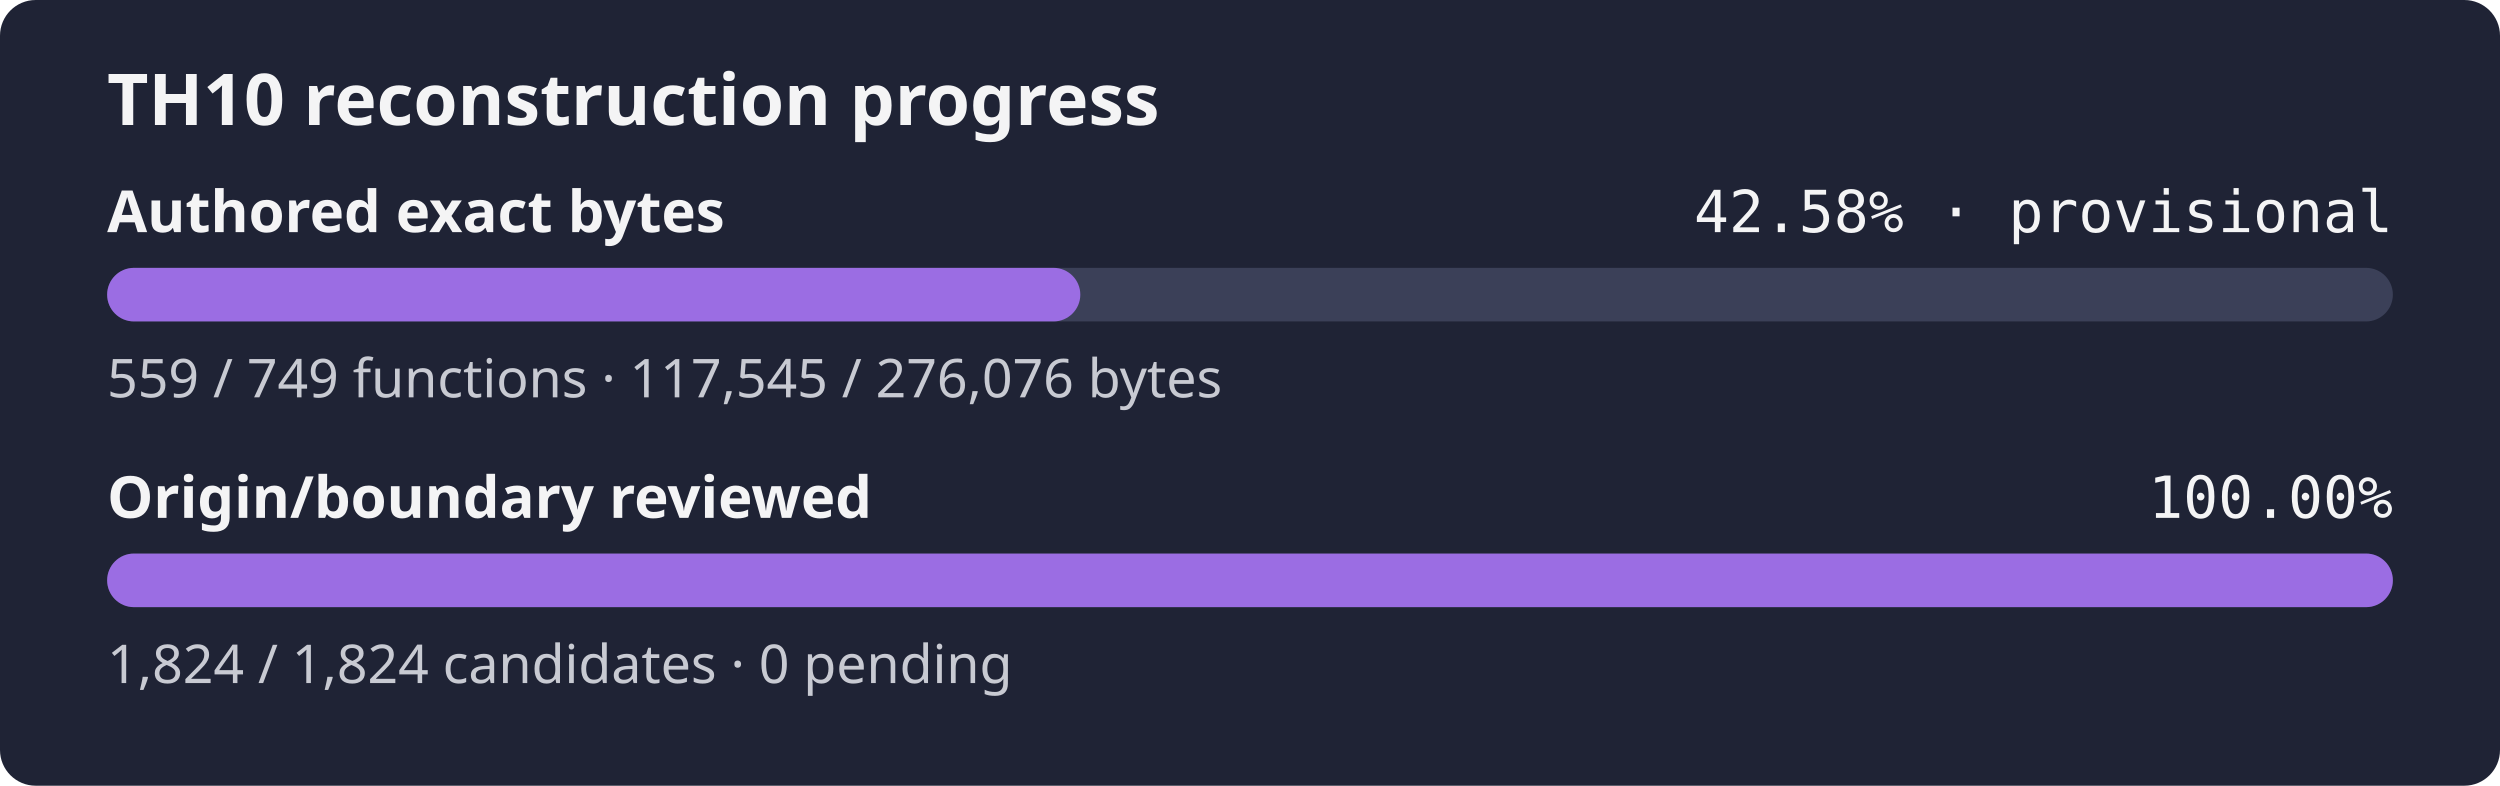
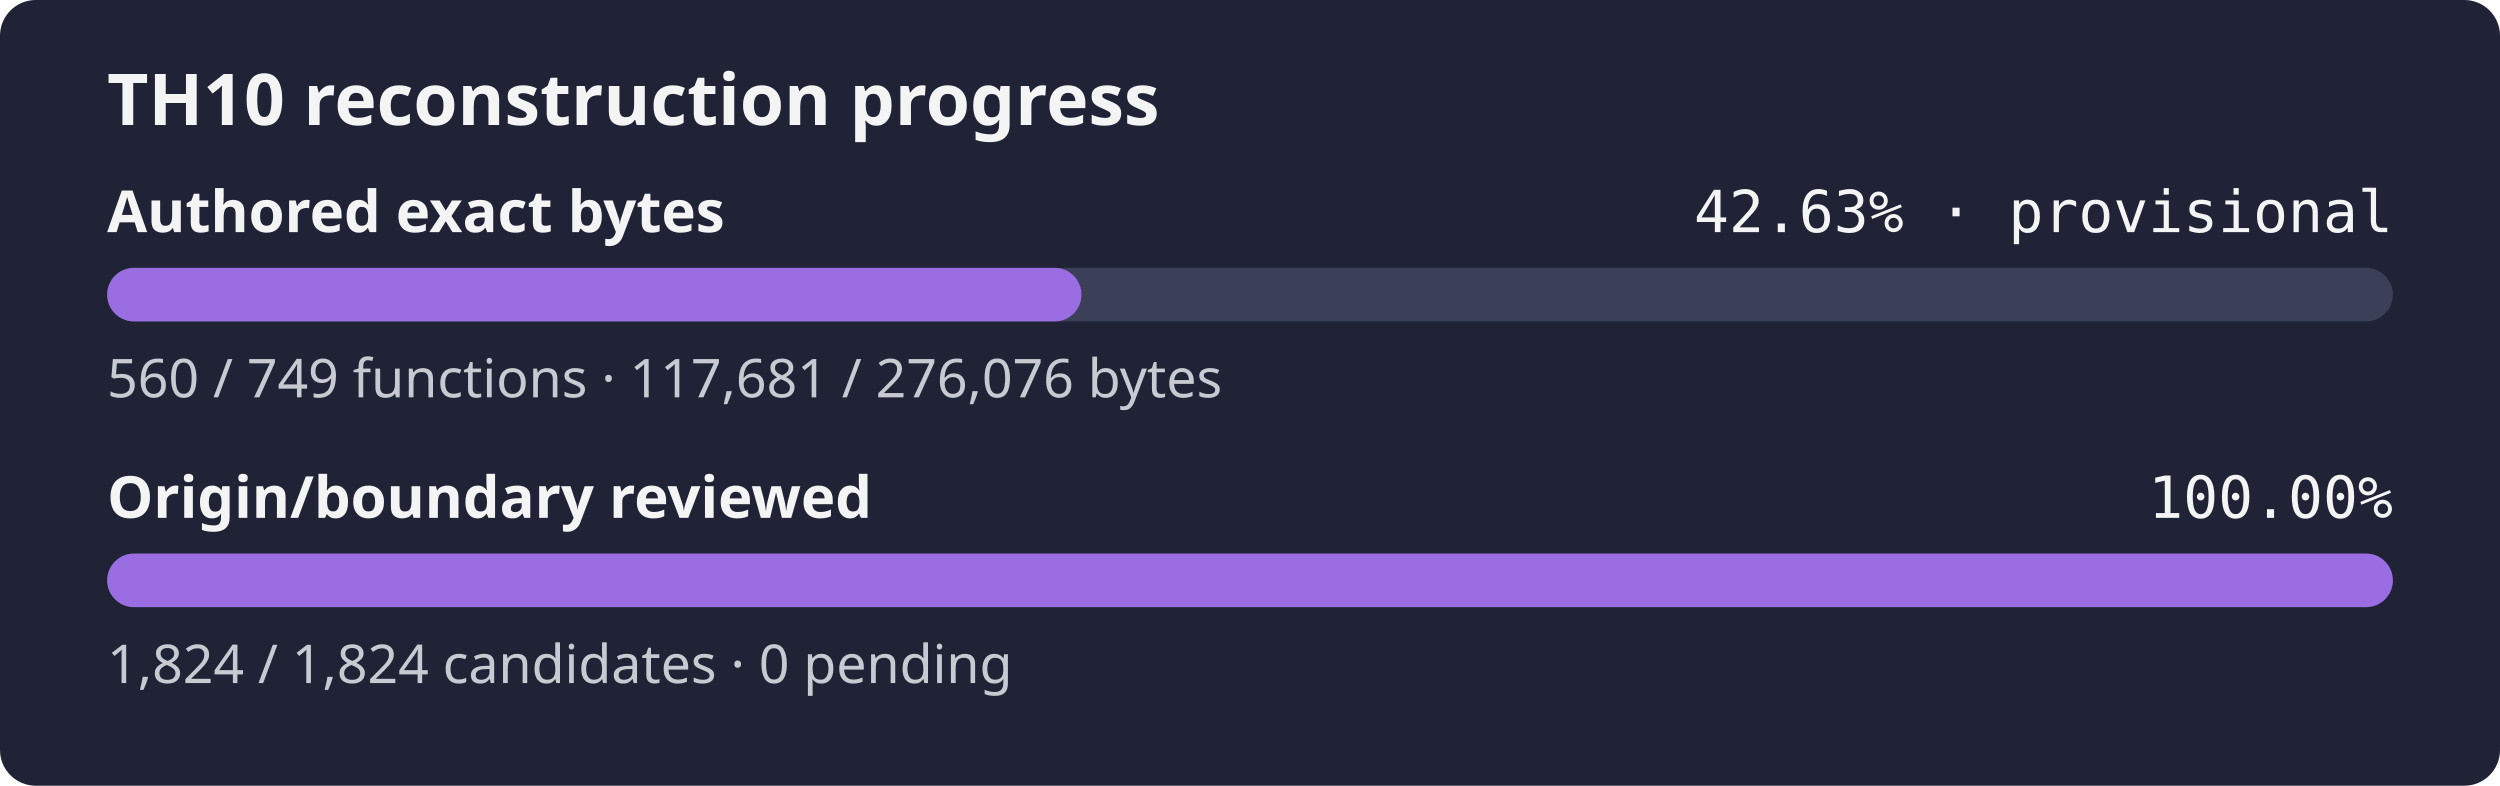
- <svg xmlns="http://www.w3.org/2000/svg" width="560" height="176" role="img" aria-label="TH10 reconstruction progress: currently classified authored bytes 42.58% exact, provisional inventory, origin and boundary review 100.00%">
+ <svg xmlns="http://www.w3.org/2000/svg" width="560" height="176" role="img" aria-label="TH10 reconstruction progress: currently classified authored bytes 42.63% exact, provisional inventory, origin and boundary review 100.00%">
  <rect width="560" height="176" rx="8" fill="#1f2335" />
  <text x="24" y="28" fill="#f4f4f5" font-family="sans-serif" font-size="16" font-weight="600">TH10 reconstruction progress</text>
  <text x="24" y="52" fill="#f4f4f5" font-family="sans-serif" font-size="13" font-weight="600">Authored exact bytes</text>
-   <text x="536" y="52" fill="#f4f4f5" text-anchor="end" font-family="monospace" font-size="13">42.58% · provisional</text>
+   <text x="536" y="52" fill="#f4f4f5" text-anchor="end" font-family="monospace" font-size="13">42.63% · provisional</text>
  <rect x="24" y="60" width="512" height="12" rx="6" fill="#3b4058" />
-   <rect x="24" y="60" width="217.99" height="12" rx="6" fill="#9b6de3" />
-   <text x="24" y="89" fill="#c8cad2" font-family="sans-serif" font-size="12">559 / 749 functions · 117,545 / 276,076 bytes</text>
+   <rect x="24" y="60" width="218.25" height="12" rx="6" fill="#9b6de3" />
+   <text x="24" y="89" fill="#c8cad2" font-family="sans-serif" font-size="12">560 / 749 functions · 117,681 / 276,076 bytes</text>
  <text x="24" y="116" fill="#f4f4f5" font-family="sans-serif" font-size="13" font-weight="600">Origin/boundary reviewed</text>
  <text x="536" y="116" fill="#f4f4f5" text-anchor="end" font-family="monospace" font-size="13">100.00%</text>
  <rect x="24" y="124" width="512" height="12" rx="6" fill="#3b4058" />
  <rect x="24" y="124" width="512.00" height="12" rx="6" fill="#9b6de3" />
  <text x="24" y="153" fill="#c8cad2" font-family="sans-serif" font-size="12">1,824 / 1,824 candidates · 0 pending</text>
</svg>
